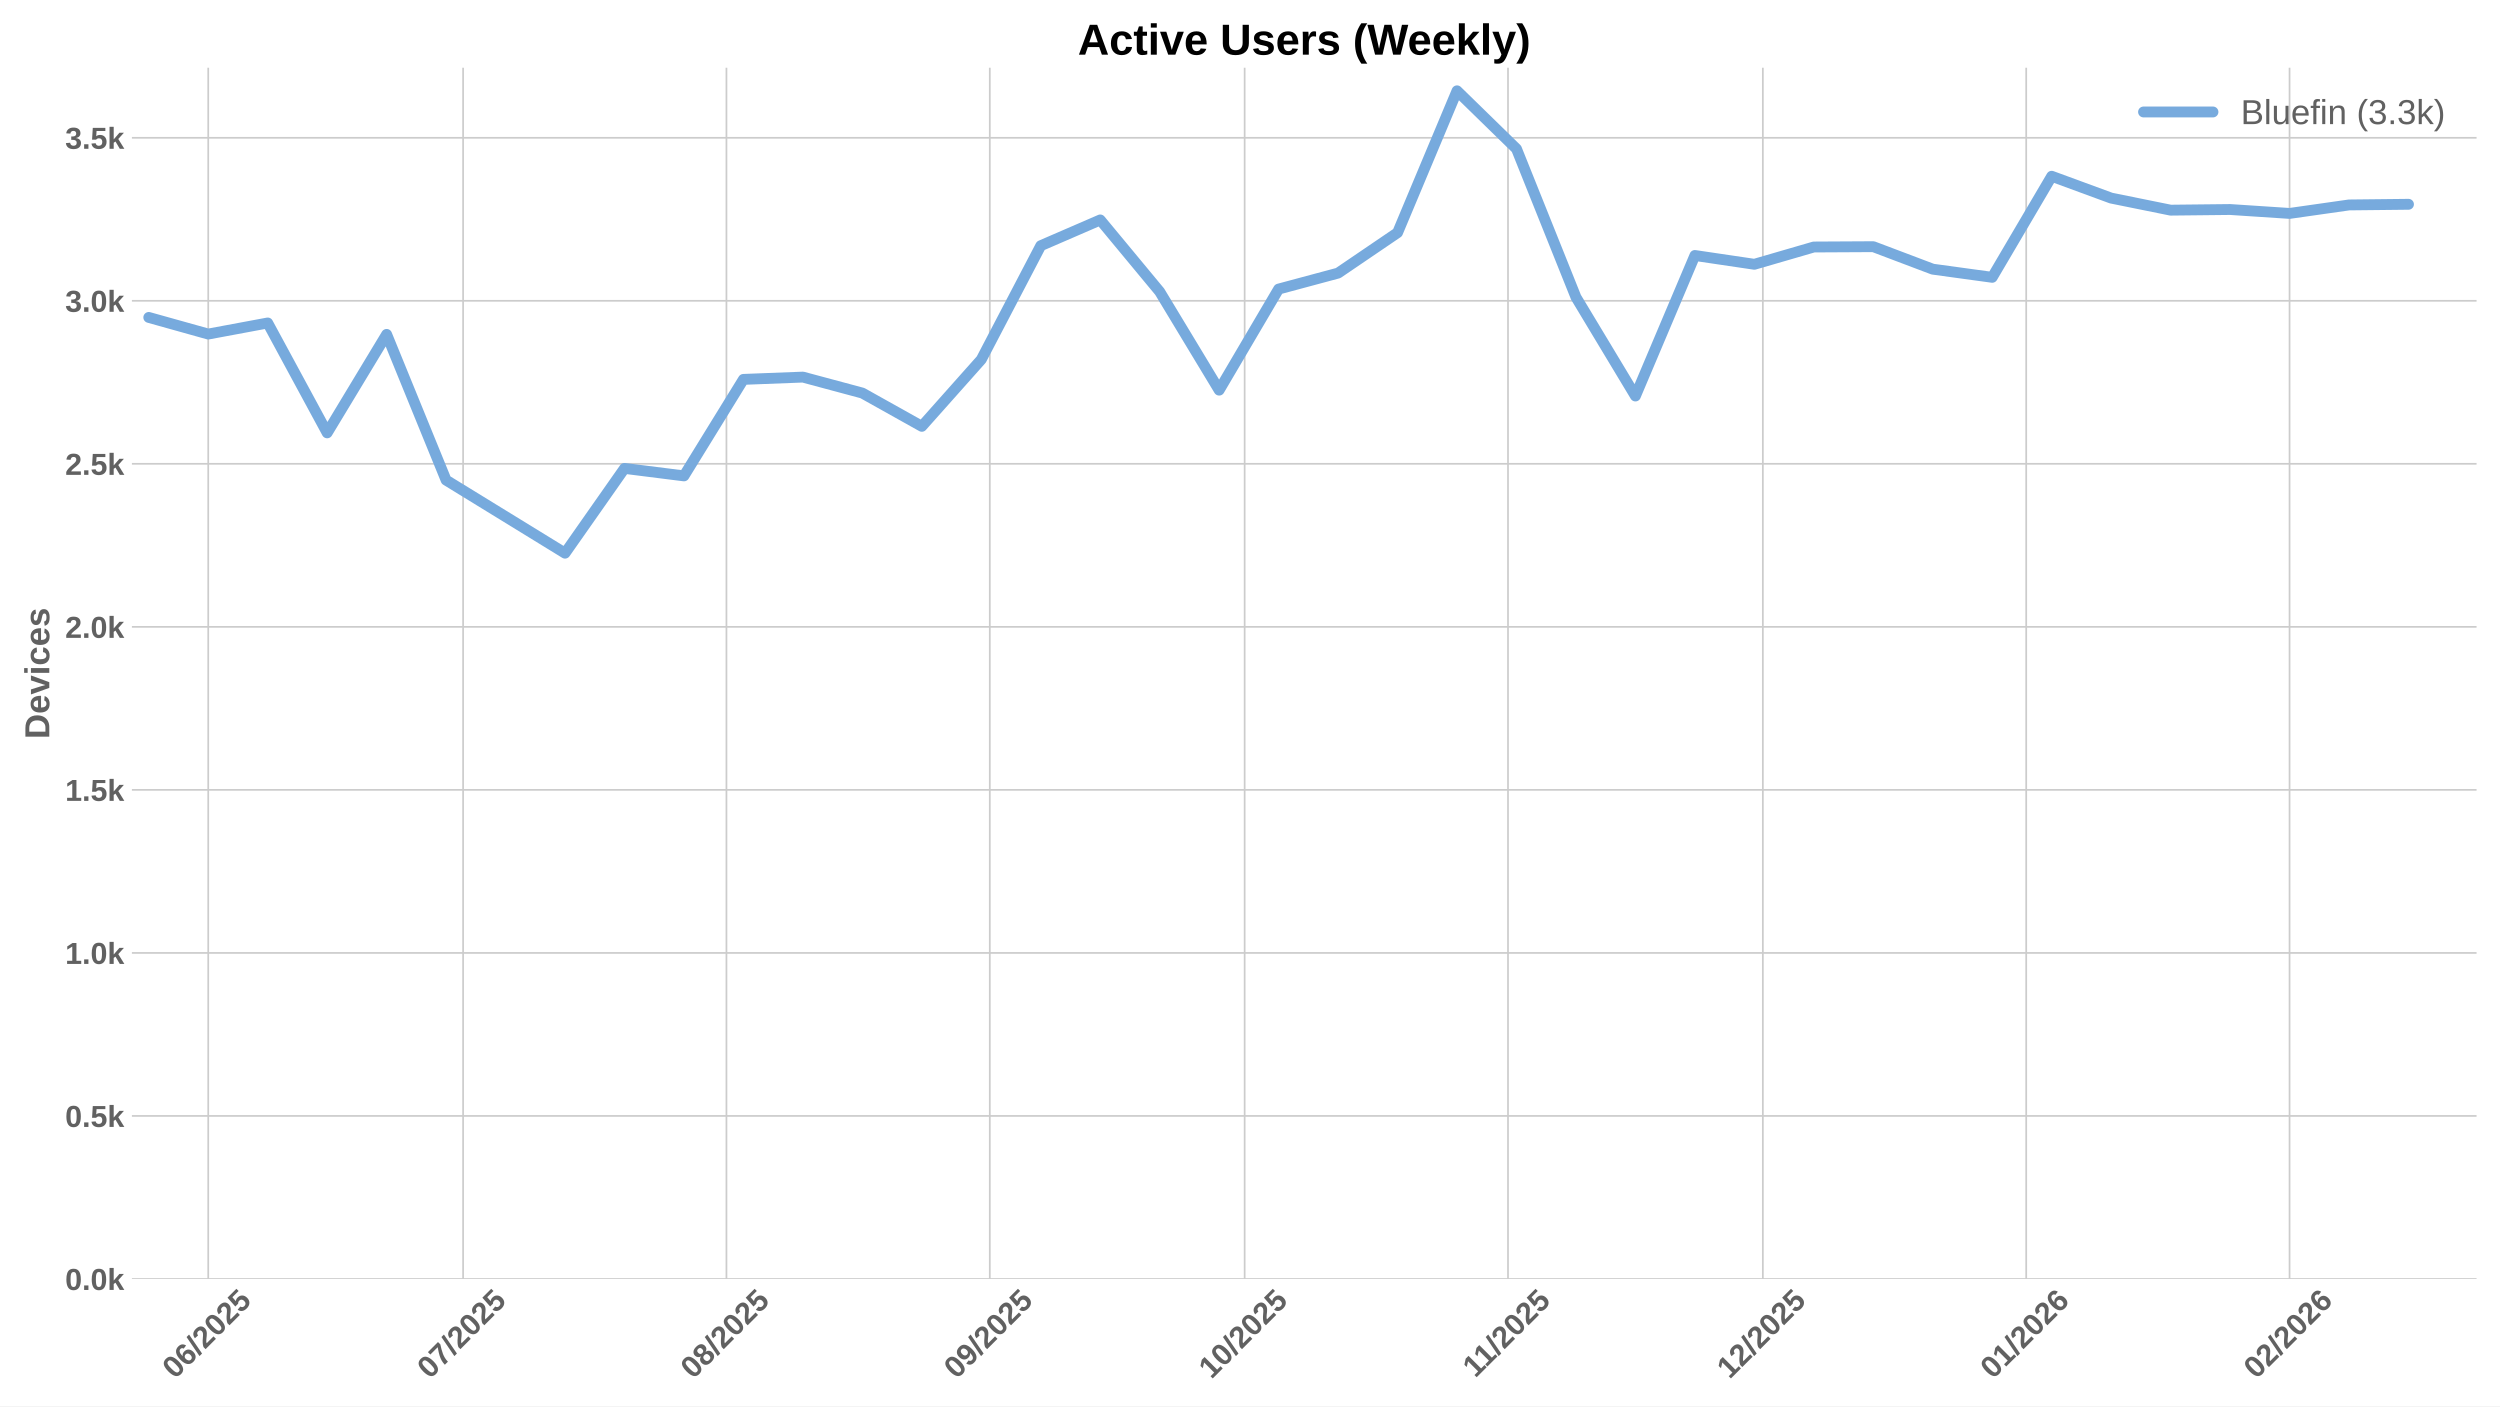
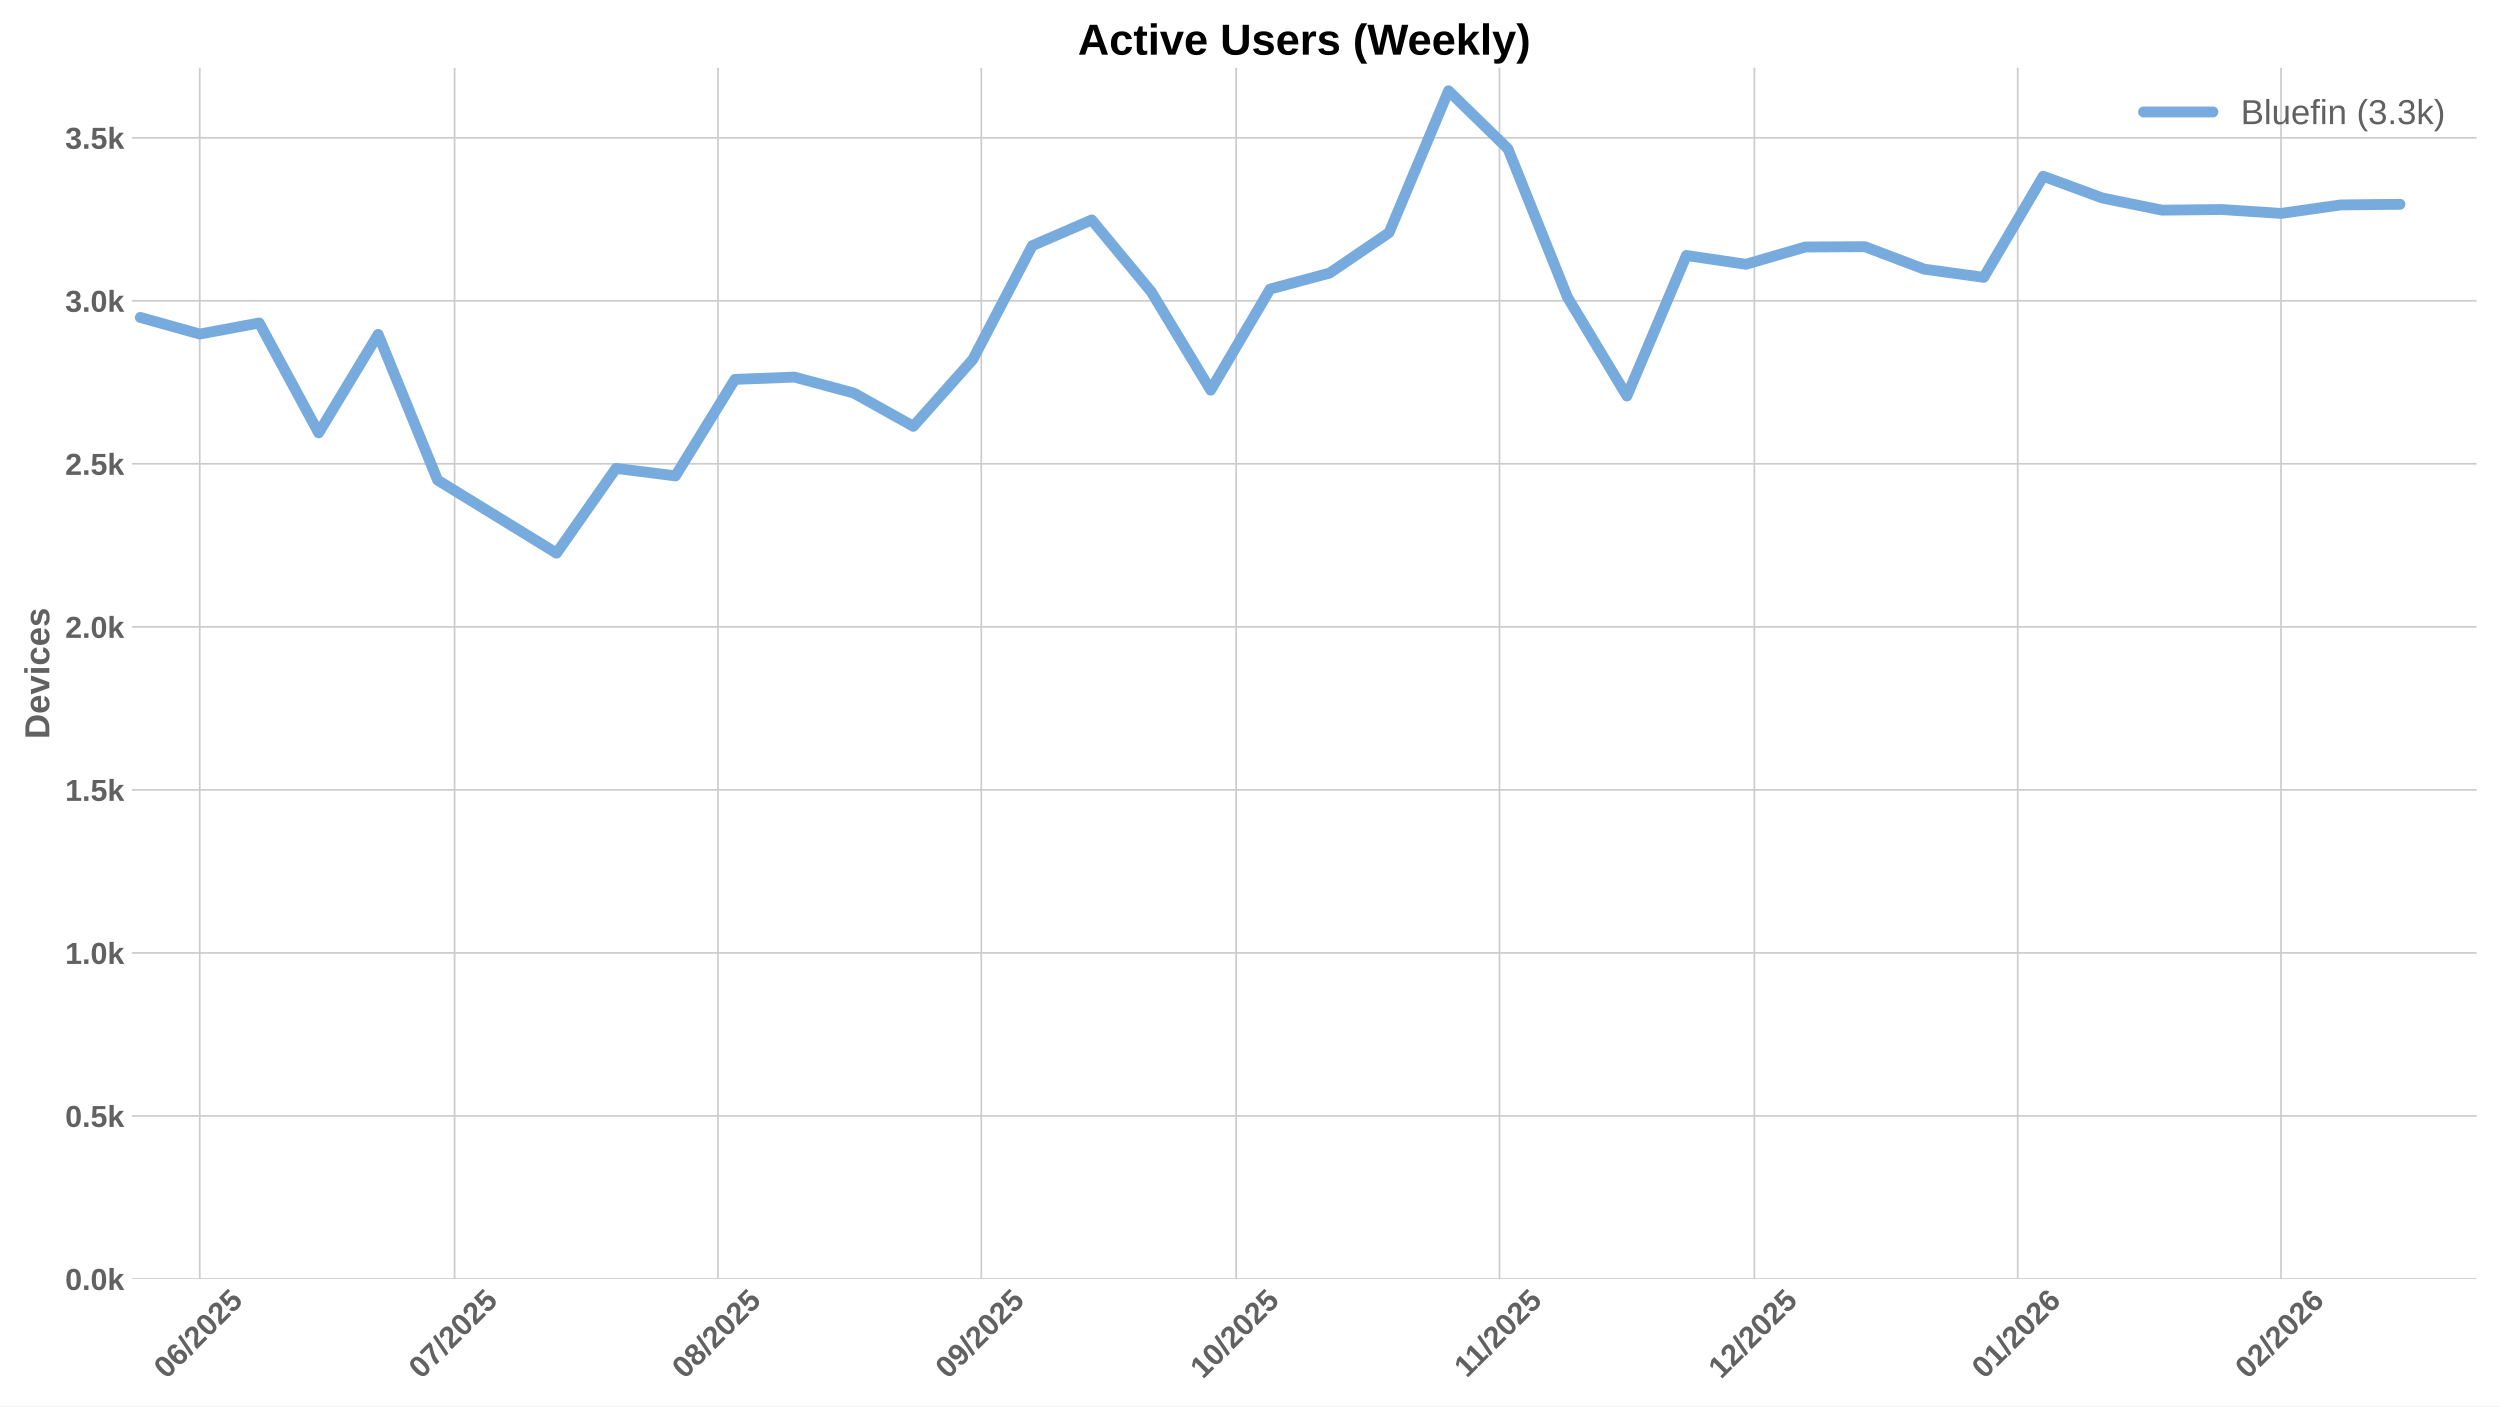
<svg xmlns="http://www.w3.org/2000/svg" xmlns:xlink="http://www.w3.org/1999/xlink" width="1152pt" height="648pt" viewBox="0 0 1152 648" version="1.1">
  <defs>
    <style type="text/css">*{stroke-linejoin: round; stroke-linecap: butt}</style>
  </defs>
  <g id="figure_1">
    <g id="patch_1">
      <path d="M 0 648  L 1152 648  L 1152 0  L 0 0  z " style="fill: #ffffff" />
    </g>
    <g id="axes_1">
      <g id="patch_2">
        <path d="M 60.78 589.343  L 1141.2 589.343  L 1141.2 31.2  L 60.78 31.2  z " style="fill: #ffffff" />
      </g>
      <g id="matplotlib.axis_1">
        <g id="xtick_1">
          <g id="line2d_1">
-             <path d="M 95.957 589.343  L 95.957 31.2  " clip-path="url(#pe4fc7d3008)" style="fill: none; stroke: #cccccc; stroke-width: 0.8; stroke-linecap: round" />
+             <path d="M 92.041 589.343  L 92.041 31.2  " clip-path="url(#pecfd158ab5)" style="fill: none; stroke: #cccccc; stroke-width: 0.8; stroke-linecap: round" />
          </g>
          <g id="line2d_2" />
          <g id="text_1">
-             <g style="fill: #616161" transform="translate(80.62651 635.7977) rotate(-45) scale(0.14 -0.14)">
+             <g style="fill: #616161" transform="translate(76.71069 635.7977) rotate(-45) scale(0.14 -0.14)">
              <defs>
                <path id="LiberationSans-Bold-30" d="M 3297 2203  Q 3297 1088 2914 512  Q 2531 -63 1766 -63  Q 253 -63 253 2203  Q 253 2994 418 3494  Q 584 3994 915 4231  Q 1247 4469 1791 4469  Q 2572 4469 2934 3903  Q 3297 3338 3297 2203  z M 2416 2203  Q 2416 2813 2356 3150  Q 2297 3488 2165 3634  Q 2034 3781 1784 3781  Q 1519 3781 1383 3632  Q 1247 3484 1189 3148  Q 1131 2813 1131 2203  Q 1131 1600 1192 1261  Q 1253 922 1386 775  Q 1519 628 1772 628  Q 2022 628 2158 783  Q 2294 938 2355 1278  Q 2416 1619 2416 2203  z " transform="scale(0.015625)" />
                <path id="LiberationSans-Bold-36" d="M 3328 1441  Q 3328 738 2934 337  Q 2541 -63 1847 -63  Q 1069 -63 651 482  Q 234 1028 234 2100  Q 234 3278 657 3873  Q 1081 4469 1869 4469  Q 2428 4469 2751 4222  Q 3075 3975 3209 3456  L 2381 3341  Q 2263 3775 1850 3775  Q 1497 3775 1295 3422  Q 1094 3069 1094 2350  Q 1234 2584 1484 2709  Q 1734 2834 2050 2834  Q 2641 2834 2984 2459  Q 3328 2084 3328 1441  z M 2447 1416  Q 2447 1791 2273 1989  Q 2100 2188 1797 2188  Q 1506 2188 1331 2002  Q 1156 1816 1156 1509  Q 1156 1125 1339 873  Q 1522 622 1819 622  Q 2116 622 2281 833  Q 2447 1044 2447 1416  z " transform="scale(0.015625)" />
                <path id="LiberationSans-Bold-2f" d="M 63 -128  L 972 4638  L 1716 4638  L 822 -128  L 63 -128  z " transform="scale(0.015625)" />
                <path id="LiberationSans-Bold-32" d="M 222 0  L 222 609  Q 394 988 711 1347  Q 1028 1706 1509 2097  Q 1972 2472 2158 2715  Q 2344 2959 2344 3194  Q 2344 3769 1766 3769  Q 1484 3769 1336 3617  Q 1188 3466 1144 3163  L 259 3213  Q 334 3825 717 4147  Q 1100 4469 1759 4469  Q 2472 4469 2853 4144  Q 3234 3819 3234 3231  Q 3234 2922 3112 2672  Q 2991 2422 2800 2211  Q 2609 2000 2376 1815  Q 2144 1631 1925 1456  Q 1706 1281 1526 1103  Q 1347 925 1259 722  L 3303 722  L 3303 0  L 222 0  z " transform="scale(0.015625)" />
                <path id="LiberationSans-Bold-35" d="M 3381 1466  Q 3381 766 2945 351  Q 2509 -63 1750 -63  Q 1088 -63 689 235  Q 291 534 197 1100  L 1075 1172  Q 1144 891 1319 762  Q 1494 634 1759 634  Q 2088 634 2283 843  Q 2478 1053 2478 1447  Q 2478 1794 2293 2001  Q 2109 2209 1778 2209  Q 1413 2209 1181 1925  L 325 1925  L 478 4403  L 3125 4403  L 3125 3750  L 1275 3750  L 1203 2638  Q 1522 2919 2000 2919  Q 2628 2919 3004 2528  Q 3381 2138 3381 1466  z " transform="scale(0.015625)" />
              </defs>
              <use xlink:href="#LiberationSans-Bold-30" />
              <use xlink:href="#LiberationSans-Bold-36" transform="translate(55.61523 0)" />
              <use xlink:href="#LiberationSans-Bold-2f" transform="translate(111.2305 0)" />
              <use xlink:href="#LiberationSans-Bold-32" transform="translate(139.0137 0)" />
              <use xlink:href="#LiberationSans-Bold-30" transform="translate(194.6289 0)" />
              <use xlink:href="#LiberationSans-Bold-32" transform="translate(250.2441 0)" />
              <use xlink:href="#LiberationSans-Bold-35" transform="translate(305.8594 0)" />
            </g>
          </g>
        </g>
        <g id="xtick_2">
          <g id="line2d_3">
-             <path d="M 213.394 589.343  L 213.394 31.2  " clip-path="url(#pe4fc7d3008)" style="fill: none; stroke: #cccccc; stroke-width: 0.8; stroke-linecap: round" />
+             <path d="M 209.478 589.343  L 209.478 31.2  " clip-path="url(#pecfd158ab5)" style="fill: none; stroke: #cccccc; stroke-width: 0.8; stroke-linecap: round" />
          </g>
          <g id="line2d_4" />
          <g id="text_2">
-             <g style="fill: #616161" transform="translate(198.0635 635.7977) rotate(-45) scale(0.14 -0.14)">
+             <g style="fill: #616161" transform="translate(194.1476 635.7977) rotate(-45) scale(0.14 -0.14)">
              <defs>
                <path id="LiberationSans-Bold-37" d="M 3278 3706  Q 2981 3238 2717 2797  Q 2453 2356 2256 1911  Q 2059 1466 1945 995  Q 1831 525 1831 0  L 916 0  Q 916 550 1059 1064  Q 1203 1578 1475 2111  Q 1747 2644 2463 3681  L 275 3681  L 275 4403  L 3278 4403  L 3278 3706  z " transform="scale(0.015625)" />
              </defs>
              <use xlink:href="#LiberationSans-Bold-30" />
              <use xlink:href="#LiberationSans-Bold-37" transform="translate(55.61523 0)" />
              <use xlink:href="#LiberationSans-Bold-2f" transform="translate(111.2305 0)" />
              <use xlink:href="#LiberationSans-Bold-32" transform="translate(139.0137 0)" />
              <use xlink:href="#LiberationSans-Bold-30" transform="translate(194.6289 0)" />
              <use xlink:href="#LiberationSans-Bold-32" transform="translate(250.2441 0)" />
              <use xlink:href="#LiberationSans-Bold-35" transform="translate(305.8594 0)" />
            </g>
          </g>
        </g>
        <g id="xtick_3">
          <g id="line2d_5">
-             <path d="M 334.745 589.343  L 334.745 31.2  " clip-path="url(#pe4fc7d3008)" style="fill: none; stroke: #cccccc; stroke-width: 0.8; stroke-linecap: round" />
+             <path d="M 330.829 589.343  L 330.829 31.2  " clip-path="url(#pecfd158ab5)" style="fill: none; stroke: #cccccc; stroke-width: 0.8; stroke-linecap: round" />
          </g>
          <g id="line2d_6" />
          <g id="text_3">
-             <g style="fill: #616161" transform="translate(319.415 635.7977) rotate(-45) scale(0.14 -0.14)">
+             <g style="fill: #616161" transform="translate(315.4992 635.7977) rotate(-45) scale(0.14 -0.14)">
              <defs>
                <path id="LiberationSans-Bold-38" d="M 3363 1241  Q 3363 622 2953 279  Q 2544 -63 1784 -63  Q 1031 -63 617 278  Q 203 619 203 1234  Q 203 1656 447 1945  Q 691 2234 1100 2303  L 1100 2316  Q 744 2394 525 2669  Q 306 2944 306 3303  Q 306 3844 689 4156  Q 1072 4469 1772 4469  Q 2488 4469 2870 4164  Q 3253 3859 3253 3297  Q 3253 2938 3036 2666  Q 2819 2394 2453 2322  L 2453 2309  Q 2878 2241 3120 1961  Q 3363 1681 3363 1241  z M 2350 3250  Q 2350 3563 2206 3708  Q 2063 3853 1772 3853  Q 1203 3853 1203 3250  Q 1203 2619 1778 2619  Q 2066 2619 2208 2766  Q 2350 2913 2350 3250  z M 2453 1313  Q 2453 2003 1766 2003  Q 1447 2003 1276 1822  Q 1106 1641 1106 1300  Q 1106 913 1275 734  Q 1444 556 1791 556  Q 2131 556 2292 734  Q 2453 913 2453 1313  z " transform="scale(0.015625)" />
              </defs>
              <use xlink:href="#LiberationSans-Bold-30" />
              <use xlink:href="#LiberationSans-Bold-38" transform="translate(55.61523 0)" />
              <use xlink:href="#LiberationSans-Bold-2f" transform="translate(111.2305 0)" />
              <use xlink:href="#LiberationSans-Bold-32" transform="translate(139.0137 0)" />
              <use xlink:href="#LiberationSans-Bold-30" transform="translate(194.6289 0)" />
              <use xlink:href="#LiberationSans-Bold-32" transform="translate(250.2441 0)" />
              <use xlink:href="#LiberationSans-Bold-35" transform="translate(305.8594 0)" />
            </g>
          </g>
        </g>
        <g id="xtick_4">
          <g id="line2d_7">
-             <path d="M 456.097 589.343  L 456.097 31.2  " clip-path="url(#pe4fc7d3008)" style="fill: none; stroke: #cccccc; stroke-width: 0.8; stroke-linecap: round" />
+             <path d="M 452.181 589.343  L 452.181 31.2  " clip-path="url(#pecfd158ab5)" style="fill: none; stroke: #cccccc; stroke-width: 0.8; stroke-linecap: round" />
          </g>
          <g id="line2d_8" />
          <g id="text_4">
-             <g style="fill: #616161" transform="translate(440.7665 635.7977) rotate(-45) scale(0.14 -0.14)">
+             <g style="fill: #616161" transform="translate(436.8507 635.7977) rotate(-45) scale(0.14 -0.14)">
              <defs>
                <path id="LiberationSans-Bold-39" d="M 3322 2272  Q 3322 1100 2894 518  Q 2466 -63 1678 -63  Q 1097 -63 767 185  Q 438 434 300 972  L 1125 1088  Q 1247 628 1688 628  Q 2056 628 2254 981  Q 2453 1334 2459 2028  Q 2341 1794 2070 1661  Q 1800 1528 1488 1528  Q 906 1528 564 1923  Q 222 2319 222 2994  Q 222 3688 623 4078  Q 1025 4469 1759 4469  Q 2550 4469 2936 3920  Q 3322 3372 3322 2272  z M 2394 2888  Q 2394 3297 2214 3539  Q 2034 3781 1738 3781  Q 1447 3781 1280 3570  Q 1113 3359 1113 2988  Q 1113 2622 1278 2401  Q 1444 2181 1741 2181  Q 2022 2181 2208 2373  Q 2394 2566 2394 2888  z " transform="scale(0.015625)" />
              </defs>
              <use xlink:href="#LiberationSans-Bold-30" />
              <use xlink:href="#LiberationSans-Bold-39" transform="translate(55.61523 0)" />
              <use xlink:href="#LiberationSans-Bold-2f" transform="translate(111.2305 0)" />
              <use xlink:href="#LiberationSans-Bold-32" transform="translate(139.0137 0)" />
              <use xlink:href="#LiberationSans-Bold-30" transform="translate(194.6289 0)" />
              <use xlink:href="#LiberationSans-Bold-32" transform="translate(250.2441 0)" />
              <use xlink:href="#LiberationSans-Bold-35" transform="translate(305.8594 0)" />
            </g>
          </g>
        </g>
        <g id="xtick_5">
          <g id="line2d_9">
-             <path d="M 573.534 589.343  L 573.534 31.2  " clip-path="url(#pe4fc7d3008)" style="fill: none; stroke: #cccccc; stroke-width: 0.8; stroke-linecap: round" />
+             <path d="M 569.618 589.343  L 569.618 31.2  " clip-path="url(#pecfd158ab5)" style="fill: none; stroke: #cccccc; stroke-width: 0.8; stroke-linecap: round" />
          </g>
          <g id="line2d_10" />
          <g id="text_5">
-             <g style="fill: #616161" transform="translate(558.2035 635.7977) rotate(-45) scale(0.14 -0.14)">
+             <g style="fill: #616161" transform="translate(554.2876 635.7977) rotate(-45) scale(0.14 -0.14)">
              <defs>
                <path id="LiberationSans-Bold-31" d="M 403 0  L 403 653  L 1494 653  L 1494 3656  L 438 2997  L 438 3688  L 1541 4403  L 2372 4403  L 2372 653  L 3381 653  L 3381 0  L 403 0  z " transform="scale(0.015625)" />
              </defs>
              <use xlink:href="#LiberationSans-Bold-31" />
              <use xlink:href="#LiberationSans-Bold-30" transform="translate(55.61523 0)" />
              <use xlink:href="#LiberationSans-Bold-2f" transform="translate(111.2305 0)" />
              <use xlink:href="#LiberationSans-Bold-32" transform="translate(139.0137 0)" />
              <use xlink:href="#LiberationSans-Bold-30" transform="translate(194.6289 0)" />
              <use xlink:href="#LiberationSans-Bold-32" transform="translate(250.2441 0)" />
              <use xlink:href="#LiberationSans-Bold-35" transform="translate(305.8594 0)" />
            </g>
          </g>
        </g>
        <g id="xtick_6">
          <g id="line2d_11">
-             <path d="M 694.885 589.343  L 694.885 31.2  " clip-path="url(#pe4fc7d3008)" style="fill: none; stroke: #cccccc; stroke-width: 0.8; stroke-linecap: round" />
+             <path d="M 690.969 589.343  L 690.969 31.2  " clip-path="url(#pecfd158ab5)" style="fill: none; stroke: #cccccc; stroke-width: 0.8; stroke-linecap: round" />
          </g>
          <g id="line2d_12" />
          <g id="text_6">
-             <g style="fill: #616161" transform="translate(679.8272 635.2532) rotate(-45) scale(0.14 -0.14)">
+             <g style="fill: #616161" transform="translate(675.9114 635.2532) rotate(-45) scale(0.14 -0.14)">
              <use xlink:href="#LiberationSans-Bold-31" />
              <use xlink:href="#LiberationSans-Bold-31" transform="translate(50.11523 0)" />
              <use xlink:href="#LiberationSans-Bold-2f" transform="translate(105.7305 0)" />
              <use xlink:href="#LiberationSans-Bold-32" transform="translate(133.5137 0)" />
              <use xlink:href="#LiberationSans-Bold-30" transform="translate(189.1289 0)" />
              <use xlink:href="#LiberationSans-Bold-32" transform="translate(244.7441 0)" />
              <use xlink:href="#LiberationSans-Bold-35" transform="translate(300.3594 0)" />
            </g>
          </g>
        </g>
        <g id="xtick_7">
          <g id="line2d_13">
-             <path d="M 812.322 589.343  L 812.322 31.2  " clip-path="url(#pe4fc7d3008)" style="fill: none; stroke: #cccccc; stroke-width: 0.8; stroke-linecap: round" />
+             <path d="M 808.406 589.343  L 808.406 31.2  " clip-path="url(#pecfd158ab5)" style="fill: none; stroke: #cccccc; stroke-width: 0.8; stroke-linecap: round" />
          </g>
          <g id="line2d_14" />
          <g id="text_7">
-             <g style="fill: #616161" transform="translate(796.9919 635.7977) rotate(-45) scale(0.14 -0.14)">
+             <g style="fill: #616161" transform="translate(793.0761 635.7977) rotate(-45) scale(0.14 -0.14)">
              <use xlink:href="#LiberationSans-Bold-31" />
              <use xlink:href="#LiberationSans-Bold-32" transform="translate(55.61523 0)" />
              <use xlink:href="#LiberationSans-Bold-2f" transform="translate(111.2305 0)" />
              <use xlink:href="#LiberationSans-Bold-32" transform="translate(139.0137 0)" />
              <use xlink:href="#LiberationSans-Bold-30" transform="translate(194.6289 0)" />
              <use xlink:href="#LiberationSans-Bold-32" transform="translate(250.2441 0)" />
              <use xlink:href="#LiberationSans-Bold-35" transform="translate(305.8594 0)" />
            </g>
          </g>
        </g>
        <g id="xtick_8">
          <g id="line2d_15">
-             <path d="M 933.674 589.343  L 933.674 31.2  " clip-path="url(#pe4fc7d3008)" style="fill: none; stroke: #cccccc; stroke-width: 0.8; stroke-linecap: round" />
+             <path d="M 929.758 589.343  L 929.758 31.2  " clip-path="url(#pecfd158ab5)" style="fill: none; stroke: #cccccc; stroke-width: 0.8; stroke-linecap: round" />
          </g>
          <g id="line2d_16" />
          <g id="text_8">
-             <g style="fill: #616161" transform="translate(918.3435 635.7977) rotate(-45) scale(0.14 -0.14)">
+             <g style="fill: #616161" transform="translate(914.4276 635.7977) rotate(-45) scale(0.14 -0.14)">
              <use xlink:href="#LiberationSans-Bold-30" />
              <use xlink:href="#LiberationSans-Bold-31" transform="translate(55.61523 0)" />
              <use xlink:href="#LiberationSans-Bold-2f" transform="translate(111.2305 0)" />
              <use xlink:href="#LiberationSans-Bold-32" transform="translate(139.0137 0)" />
              <use xlink:href="#LiberationSans-Bold-30" transform="translate(194.6289 0)" />
              <use xlink:href="#LiberationSans-Bold-32" transform="translate(250.2441 0)" />
              <use xlink:href="#LiberationSans-Bold-36" transform="translate(305.8594 0)" />
            </g>
          </g>
        </g>
        <g id="xtick_9">
          <g id="line2d_17">
-             <path d="M 1055.025 589.343  L 1055.025 31.2  " clip-path="url(#pe4fc7d3008)" style="fill: none; stroke: #cccccc; stroke-width: 0.8; stroke-linecap: round" />
+             <path d="M 1051.109 589.343  L 1051.109 31.2  " clip-path="url(#pecfd158ab5)" style="fill: none; stroke: #cccccc; stroke-width: 0.8; stroke-linecap: round" />
          </g>
          <g id="line2d_18" />
          <g id="text_9">
-             <g style="fill: #616161" transform="translate(1039.695 635.7977) rotate(-45) scale(0.14 -0.14)">
+             <g style="fill: #616161" transform="translate(1035.779 635.7977) rotate(-45) scale(0.14 -0.14)">
              <use xlink:href="#LiberationSans-Bold-30" />
              <use xlink:href="#LiberationSans-Bold-32" transform="translate(55.61523 0)" />
              <use xlink:href="#LiberationSans-Bold-2f" transform="translate(111.2305 0)" />
              <use xlink:href="#LiberationSans-Bold-32" transform="translate(139.0137 0)" />
              <use xlink:href="#LiberationSans-Bold-30" transform="translate(194.6289 0)" />
              <use xlink:href="#LiberationSans-Bold-32" transform="translate(250.2441 0)" />
              <use xlink:href="#LiberationSans-Bold-36" transform="translate(305.8594 0)" />
            </g>
          </g>
        </g>
      </g>
      <g id="matplotlib.axis_2">
        <g id="ytick_1">
          <g id="line2d_19">
-             <path d="M 60.78 589.343  L 1141.2 589.343  " clip-path="url(#pe4fc7d3008)" style="fill: none; stroke: #cccccc; stroke-width: 0.8; stroke-linecap: round" />
+             <path d="M 60.78 589.343  L 1141.2 589.343  " clip-path="url(#pecfd158ab5)" style="fill: none; stroke: #cccccc; stroke-width: 0.8; stroke-linecap: round" />
          </g>
          <g id="line2d_20" />
          <g id="text_10">
            <g style="fill: #616161" transform="translate(30.03469 594.416) scale(0.14 -0.14)">
              <defs>
                <path id="LiberationSans-Bold-2e" d="M 434 0  L 434 953  L 1338 953  L 1338 0  L 434 0  z " transform="scale(0.015625)" />
                <path id="LiberationSans-Bold-6b" d="M 2606 0  L 1703 1531  L 1325 1269  L 1325 0  L 447 0  L 447 4638  L 1325 4638  L 1325 1981  L 2531 3381  L 3475 3381  L 2288 2063  L 3566 0  L 2606 0  z " transform="scale(0.015625)" />
              </defs>
              <use xlink:href="#LiberationSans-Bold-30" />
              <use xlink:href="#LiberationSans-Bold-2e" transform="translate(55.61523 0)" />
              <use xlink:href="#LiberationSans-Bold-30" transform="translate(83.39844 0)" />
              <use xlink:href="#LiberationSans-Bold-6b" transform="translate(139.0137 0)" />
            </g>
          </g>
        </g>
        <g id="ytick_2">
          <g id="line2d_21">
-             <path d="M 60.78 514.221  L 1141.2 514.221  " clip-path="url(#pe4fc7d3008)" style="fill: none; stroke: #cccccc; stroke-width: 0.8; stroke-linecap: round" />
+             <path d="M 60.78 514.221  L 1141.2 514.221  " clip-path="url(#pecfd158ab5)" style="fill: none; stroke: #cccccc; stroke-width: 0.8; stroke-linecap: round" />
          </g>
          <g id="line2d_22" />
          <g id="text_11">
            <g style="fill: #616161" transform="translate(30.03469 519.2938) scale(0.14 -0.14)">
              <use xlink:href="#LiberationSans-Bold-30" />
              <use xlink:href="#LiberationSans-Bold-2e" transform="translate(55.61523 0)" />
              <use xlink:href="#LiberationSans-Bold-35" transform="translate(83.39844 0)" />
              <use xlink:href="#LiberationSans-Bold-6b" transform="translate(139.0137 0)" />
            </g>
          </g>
        </g>
        <g id="ytick_3">
          <g id="line2d_23">
-             <path d="M 60.78 439.099  L 1141.2 439.099  " clip-path="url(#pe4fc7d3008)" style="fill: none; stroke: #cccccc; stroke-width: 0.8; stroke-linecap: round" />
+             <path d="M 60.78 439.099  L 1141.2 439.099  " clip-path="url(#pecfd158ab5)" style="fill: none; stroke: #cccccc; stroke-width: 0.8; stroke-linecap: round" />
          </g>
          <g id="line2d_24" />
          <g id="text_12">
            <g style="fill: #616161" transform="translate(30.03469 444.1715) scale(0.14 -0.14)">
              <use xlink:href="#LiberationSans-Bold-31" />
              <use xlink:href="#LiberationSans-Bold-2e" transform="translate(55.61523 0)" />
              <use xlink:href="#LiberationSans-Bold-30" transform="translate(83.39844 0)" />
              <use xlink:href="#LiberationSans-Bold-6b" transform="translate(139.0137 0)" />
            </g>
          </g>
        </g>
        <g id="ytick_4">
          <g id="line2d_25">
-             <path d="M 60.78 363.976  L 1141.2 363.976  " clip-path="url(#pe4fc7d3008)" style="fill: none; stroke: #cccccc; stroke-width: 0.8; stroke-linecap: round" />
+             <path d="M 60.78 363.976  L 1141.2 363.976  " clip-path="url(#pecfd158ab5)" style="fill: none; stroke: #cccccc; stroke-width: 0.8; stroke-linecap: round" />
          </g>
          <g id="line2d_26" />
          <g id="text_13">
            <g style="fill: #616161" transform="translate(30.03469 369.0493) scale(0.14 -0.14)">
              <use xlink:href="#LiberationSans-Bold-31" />
              <use xlink:href="#LiberationSans-Bold-2e" transform="translate(55.61523 0)" />
              <use xlink:href="#LiberationSans-Bold-35" transform="translate(83.39844 0)" />
              <use xlink:href="#LiberationSans-Bold-6b" transform="translate(139.0137 0)" />
            </g>
          </g>
        </g>
        <g id="ytick_5">
          <g id="line2d_27">
-             <path d="M 60.78 288.854  L 1141.2 288.854  " clip-path="url(#pe4fc7d3008)" style="fill: none; stroke: #cccccc; stroke-width: 0.8; stroke-linecap: round" />
+             <path d="M 60.78 288.854  L 1141.2 288.854  " clip-path="url(#pecfd158ab5)" style="fill: none; stroke: #cccccc; stroke-width: 0.8; stroke-linecap: round" />
          </g>
          <g id="line2d_28" />
          <g id="text_14">
            <g style="fill: #616161" transform="translate(30.03469 293.9271) scale(0.14 -0.14)">
              <use xlink:href="#LiberationSans-Bold-32" />
              <use xlink:href="#LiberationSans-Bold-2e" transform="translate(55.61523 0)" />
              <use xlink:href="#LiberationSans-Bold-30" transform="translate(83.39844 0)" />
              <use xlink:href="#LiberationSans-Bold-6b" transform="translate(139.0137 0)" />
            </g>
          </g>
        </g>
        <g id="ytick_6">
          <g id="line2d_29">
-             <path d="M 60.78 213.732  L 1141.2 213.732  " clip-path="url(#pe4fc7d3008)" style="fill: none; stroke: #cccccc; stroke-width: 0.8; stroke-linecap: round" />
+             <path d="M 60.78 213.732  L 1141.2 213.732  " clip-path="url(#pecfd158ab5)" style="fill: none; stroke: #cccccc; stroke-width: 0.8; stroke-linecap: round" />
          </g>
          <g id="line2d_30" />
          <g id="text_15">
            <g style="fill: #616161" transform="translate(30.03469 218.8048) scale(0.14 -0.14)">
              <use xlink:href="#LiberationSans-Bold-32" />
              <use xlink:href="#LiberationSans-Bold-2e" transform="translate(55.61523 0)" />
              <use xlink:href="#LiberationSans-Bold-35" transform="translate(83.39844 0)" />
              <use xlink:href="#LiberationSans-Bold-6b" transform="translate(139.0137 0)" />
            </g>
          </g>
        </g>
        <g id="ytick_7">
          <g id="line2d_31">
-             <path d="M 60.78 138.61  L 1141.2 138.61  " clip-path="url(#pe4fc7d3008)" style="fill: none; stroke: #cccccc; stroke-width: 0.8; stroke-linecap: round" />
+             <path d="M 60.78 138.61  L 1141.2 138.61  " clip-path="url(#pecfd158ab5)" style="fill: none; stroke: #cccccc; stroke-width: 0.8; stroke-linecap: round" />
          </g>
          <g id="line2d_32" />
          <g id="text_16">
            <g style="fill: #616161" transform="translate(30.03469 143.6826) scale(0.14 -0.14)">
              <defs>
                <path id="LiberationSans-Bold-33" d="M 3328 1222  Q 3328 603 2922 265  Q 2516 -72 1766 -72  Q 1056 -72 637 254  Q 219 581 147 1197  L 1041 1275  Q 1125 641 1763 641  Q 2078 641 2253 797  Q 2428 953 2428 1275  Q 2428 1569 2215 1725  Q 2003 1881 1584 1881  L 1278 1881  L 1278 2591  L 1566 2591  Q 1944 2591 2134 2745  Q 2325 2900 2325 3188  Q 2325 3459 2173 3614  Q 2022 3769 1731 3769  Q 1459 3769 1292 3619  Q 1125 3469 1100 3194  L 222 3256  Q 291 3825 694 4147  Q 1097 4469 1747 4469  Q 2438 4469 2827 4158  Q 3216 3847 3216 3297  Q 3216 2884 2973 2618  Q 2731 2353 2275 2266  L 2275 2253  Q 2781 2194 3054 1920  Q 3328 1647 3328 1222  z " transform="scale(0.015625)" />
              </defs>
              <use xlink:href="#LiberationSans-Bold-33" />
              <use xlink:href="#LiberationSans-Bold-2e" transform="translate(55.61523 0)" />
              <use xlink:href="#LiberationSans-Bold-30" transform="translate(83.39844 0)" />
              <use xlink:href="#LiberationSans-Bold-6b" transform="translate(139.0137 0)" />
            </g>
          </g>
        </g>
        <g id="ytick_8">
          <g id="line2d_33">
-             <path d="M 60.78 63.488  L 1141.2 63.488  " clip-path="url(#pe4fc7d3008)" style="fill: none; stroke: #cccccc; stroke-width: 0.8; stroke-linecap: round" />
+             <path d="M 60.78 63.488  L 1141.2 63.488  " clip-path="url(#pecfd158ab5)" style="fill: none; stroke: #cccccc; stroke-width: 0.8; stroke-linecap: round" />
          </g>
          <g id="line2d_34" />
          <g id="text_17">
            <g style="fill: #616161" transform="translate(30.03469 68.56035) scale(0.14 -0.14)">
              <use xlink:href="#LiberationSans-Bold-33" />
              <use xlink:href="#LiberationSans-Bold-2e" transform="translate(55.61523 0)" />
              <use xlink:href="#LiberationSans-Bold-35" transform="translate(83.39844 0)" />
              <use xlink:href="#LiberationSans-Bold-6b" transform="translate(139.0137 0)" />
            </g>
          </g>
        </g>
        <g id="text_18">
          <g style="fill: #616161" transform="translate(22.71469 340.5153) rotate(-90) scale(0.16 -0.16)">
            <defs>
              <path id="LiberationSans-Bold-44" d="M 4353 2234  Q 4353 1553 4086 1045  Q 3819 538 3330 269  Q 2841 0 2209 0  L 428 0  L 428 4403  L 2022 4403  Q 3134 4403 3743 3842  Q 4353 3281 4353 2234  z M 3425 2234  Q 3425 2944 3056 3317  Q 2688 3691 2003 3691  L 1350 3691  L 1350 713  L 2131 713  Q 2725 713 3075 1122  Q 3425 1531 3425 2234  z " transform="scale(0.015625)" />
              <path id="LiberationSans-Bold-65" d="M 1831 -63  Q 1069 -63 659 389  Q 250 841 250 1706  Q 250 2544 665 2994  Q 1081 3444 1844 3444  Q 2572 3444 2956 2961  Q 3341 2478 3341 1547  L 3341 1522  L 1172 1522  Q 1172 1028 1355 776  Q 1538 525 1875 525  Q 2341 525 2463 928  L 3291 856  Q 2931 -63 1831 -63  z M 1831 2891  Q 1522 2891 1355 2675  Q 1188 2459 1178 2072  L 2491 2072  Q 2466 2481 2294 2686  Q 2122 2891 1831 2891  z " transform="scale(0.015625)" />
              <path id="LiberationSans-Bold-76" d="M 2284 0  L 1234 0  L 25 3381  L 953 3381  L 1544 1491  Q 1591 1334 1766 709  Q 1797 838 1894 1159  Q 1991 1481 2613 3381  L 3531 3381  L 2284 0  z " transform="scale(0.015625)" />
              <path id="LiberationSans-Bold-69" d="M 447 3991  L 447 4638  L 1325 4638  L 1325 3991  L 447 3991  z M 447 0  L 447 3381  L 1325 3381  L 1325 0  L 447 0  z " transform="scale(0.015625)" />
              <path id="LiberationSans-Bold-63" d="M 1856 -63  Q 1088 -63 669 395  Q 250 853 250 1672  Q 250 2509 672 2976  Q 1094 3444 1869 3444  Q 2466 3444 2856 3144  Q 3247 2844 3347 2316  L 2463 2272  Q 2425 2531 2275 2686  Q 2125 2841 1850 2841  Q 1172 2841 1172 1706  Q 1172 538 1863 538  Q 2113 538 2281 695  Q 2450 853 2491 1166  L 3372 1125  Q 3325 778 3123 506  Q 2922 234 2594 85  Q 2266 -63 1856 -63  z " transform="scale(0.015625)" />
              <path id="LiberationSans-Bold-73" d="M 3297 988  Q 3297 497 2895 217  Q 2494 -63 1784 -63  Q 1088 -63 717 157  Q 347 378 225 844  L 997 959  Q 1063 719 1223 619  Q 1384 519 1784 519  Q 2153 519 2322 612  Q 2491 706 2491 906  Q 2491 1069 2355 1164  Q 2219 1259 1894 1325  Q 1150 1472 890 1598  Q 631 1725 495 1926  Q 359 2128 359 2422  Q 359 2906 732 3176  Q 1106 3447 1791 3447  Q 2394 3447 2761 3212  Q 3128 2978 3219 2534  L 2441 2453  Q 2403 2659 2256 2761  Q 2109 2863 1791 2863  Q 1478 2863 1322 2783  Q 1166 2703 1166 2516  Q 1166 2369 1286 2283  Q 1406 2197 1691 2141  Q 2088 2059 2395 1973  Q 2703 1888 2889 1769  Q 3075 1650 3186 1464  Q 3297 1278 3297 988  z " transform="scale(0.015625)" />
            </defs>
            <use xlink:href="#LiberationSans-Bold-44" />
            <use xlink:href="#LiberationSans-Bold-65" transform="translate(72.2168 0)" />
            <use xlink:href="#LiberationSans-Bold-76" transform="translate(127.832 0)" />
            <use xlink:href="#LiberationSans-Bold-69" transform="translate(183.4473 0)" />
            <use xlink:href="#LiberationSans-Bold-63" transform="translate(211.2305 0)" />
            <use xlink:href="#LiberationSans-Bold-65" transform="translate(266.8457 0)" />
            <use xlink:href="#LiberationSans-Bold-73" transform="translate(322.4609 0)" />
          </g>
        </g>
      </g>
      <g id="line2d_35">
-         <path d="M 68.555 146.272  L 95.957 153.935  L 123.359 148.826  L 150.761 199.459  L 178.163 154.085  L 205.565 221.244  L 260.369 254.899  L 287.771 215.835  L 315.172 219.291  L 342.574 174.819  L 369.976 173.767  L 397.378 181.129  L 424.78 196.454  L 452.182 165.654  L 479.584 113.218  L 506.986 101.349  L 534.388 134.403  L 561.79 179.777  L 589.192 133.201  L 616.594 125.839  L 643.996 107.209  L 671.398 41.852  L 698.8 68.596  L 726.202 136.957  L 753.604 182.481  L 781.006 117.726  L 808.408 121.782  L 835.81 113.819  L 863.212 113.669  L 890.614 124.036  L 918.015 127.792  L 945.417 81.216  L 972.819 91.283  L 1000.221 96.842  L 1027.623 96.541  L 1055.025 98.344  L 1082.427 94.438  L 1109.829 94.137  " clip-path="url(#pe4fc7d3008)" style="fill: none; stroke: #77aadd; stroke-width: 5; stroke-linecap: round" />
+         <path d="M 64.639 146.272  L 92.041 153.935  L 119.443 148.826  L 146.845 199.459  L 174.247 154.085  L 201.649 221.244  L 256.453 254.899  L 283.855 215.835  L 311.257 219.291  L 338.659 174.819  L 366.061 173.767  L 393.463 181.129  L 420.864 196.454  L 448.266 165.654  L 475.668 113.218  L 503.07 101.349  L 530.472 134.403  L 557.874 179.777  L 585.276 133.201  L 612.678 125.839  L 640.08 107.209  L 667.482 41.852  L 694.884 68.596  L 722.286 136.957  L 749.688 182.481  L 777.09 117.726  L 804.492 121.782  L 831.894 113.819  L 859.296 113.669  L 886.698 124.036  L 914.1 127.792  L 941.502 81.216  L 968.904 91.283  L 996.306 96.842  L 1023.708 96.541  L 1051.109 98.344  L 1078.511 94.438  L 1105.913 94.137  " clip-path="url(#pecfd158ab5)" style="fill: none; stroke: #77aadd; stroke-width: 5; stroke-linecap: round" />
      </g>
      <g id="patch_3">
        <path d="M 60.78 589.343  L 60.78 31.2  " style="fill: none" />
      </g>
      <g id="patch_4">
        <path d="M 1141.2 589.343  L 1141.2 31.2  " style="fill: none" />
      </g>
      <g id="patch_5">
        <path d="M 60.78 589.343  L 1141.2 589.343  " style="fill: none" />
      </g>
      <g id="patch_6">
        <path d="M 60.78 31.2  L 1141.2 31.2  " style="fill: none" />
      </g>
      <g id="text_19">
        <g transform="translate(496.6791 25.2) scale(0.2 -0.2)">
          <defs>
            <path id="LiberationSans-Bold-41" d="M 3541 0  L 3150 1125  L 1472 1125  L 1081 0  L 159 0  L 1766 4403  L 2853 4403  L 4453 0  L 3541 0  z M 2309 3725  L 2291 3656  Q 2259 3544 2215 3400  Q 2172 3256 1678 1819  L 2944 1819  L 2509 3084  L 2375 3509  L 2309 3725  z " transform="scale(0.015625)" />
            <path id="LiberationSans-Bold-74" d="M 1313 -56  Q 925 -56 715 155  Q 506 366 506 794  L 506 2788  L 78 2788  L 78 3381  L 550 3381  L 825 4175  L 1375 4175  L 1375 3381  L 2016 3381  L 2016 2788  L 1375 2788  L 1375 1031  Q 1375 784 1469 667  Q 1563 550 1759 550  Q 1863 550 2053 594  L 2053 50  Q 1728 -56 1313 -56  z " transform="scale(0.015625)" />
            <path id="LiberationSans-Bold-20" transform="scale(0.015625)" />
            <path id="LiberationSans-Bold-55" d="M 2259 -63  Q 1350 -63 867 381  Q 384 825 384 1650  L 384 4403  L 1306 4403  L 1306 1722  Q 1306 1200 1554 929  Q 1803 659 2284 659  Q 2778 659 3043 942  Q 3309 1225 3309 1753  L 3309 4403  L 4231 4403  L 4231 1697  Q 4231 859 3714 398  Q 3197 -63 2259 -63  z " transform="scale(0.015625)" />
            <path id="LiberationSans-Bold-72" d="M 447 0  L 447 2588  Q 447 2866 439 3052  Q 431 3238 422 3381  L 1259 3381  Q 1269 3325 1284 3039  Q 1300 2753 1300 2659  L 1313 2659  Q 1441 3016 1541 3161  Q 1641 3306 1778 3376  Q 1916 3447 2122 3447  Q 2291 3447 2394 3400  L 2394 2666  Q 2181 2713 2019 2713  Q 1691 2713 1508 2447  Q 1325 2181 1325 1659  L 1325 0  L 447 0  z " transform="scale(0.015625)" />
            <path id="LiberationSans-Bold-28" d="M 1247 -1328  Q 756 -622 537 81  Q 319 784 319 1659  Q 319 2531 537 3232  Q 756 3934 1247 4638  L 2125 4638  Q 1631 3925 1407 3219  Q 1184 2513 1184 1656  Q 1184 803 1406 101  Q 1628 -600 2125 -1328  L 1247 -1328  z " transform="scale(0.015625)" />
            <path id="LiberationSans-Bold-57" d="M 4897 0  L 3803 0  L 3206 2547  Q 3097 2997 3022 3488  Q 2947 3078 2900 2864  Q 2853 2650 2234 0  L 1141 0  L 6 4403  L 941 4403  L 1578 1559  L 1722 872  Q 1809 1306 1892 1701  Q 1975 2097 2516 4403  L 3547 4403  L 4103 2059  Q 4169 1797 4325 872  L 4403 1234  L 4569 1953  L 5100 4403  L 6034 4403  L 4897 0  z " transform="scale(0.015625)" />
            <path id="LiberationSans-Bold-6c" d="M 447 0  L 447 4638  L 1325 4638  L 1325 0  L 447 0  z " transform="scale(0.015625)" />
            <path id="LiberationSans-Bold-79" d="M 884 -1328  Q 569 -1328 331 -1288  L 331 -663  Q 497 -688 634 -688  Q 822 -688 945 -628  Q 1069 -569 1167 -431  Q 1266 -294 1388 34  L 50 3381  L 978 3381  L 1509 1797  Q 1634 1456 1825 753  L 1903 1050  L 2106 1784  L 2606 3381  L 3525 3381  L 2188 -178  Q 1919 -828 1630 -1078  Q 1341 -1328 884 -1328  z " transform="scale(0.015625)" />
            <path id="LiberationSans-Bold-29" d="M 6 -1328  Q 506 -597 726 101  Q 947 800 947 1656  Q 947 2516 722 3223  Q 497 3931 6 4638  L 884 4638  Q 1378 3928 1595 3225  Q 1813 2522 1813 1659  Q 1813 791 1595 87  Q 1378 -616 884 -1328  L 6 -1328  z " transform="scale(0.015625)" />
          </defs>
          <use xlink:href="#LiberationSans-Bold-41" />
          <use xlink:href="#LiberationSans-Bold-63" transform="translate(72.2168 0)" />
          <use xlink:href="#LiberationSans-Bold-74" transform="translate(127.832 0)" />
          <use xlink:href="#LiberationSans-Bold-69" transform="translate(161.1328 0)" />
          <use xlink:href="#LiberationSans-Bold-76" transform="translate(188.916 0)" />
          <use xlink:href="#LiberationSans-Bold-65" transform="translate(244.5312 0)" />
          <use xlink:href="#LiberationSans-Bold-20" transform="translate(300.1465 0)" />
          <use xlink:href="#LiberationSans-Bold-55" transform="translate(327.9297 0)" />
          <use xlink:href="#LiberationSans-Bold-73" transform="translate(400.1465 0)" />
          <use xlink:href="#LiberationSans-Bold-65" transform="translate(455.7617 0)" />
          <use xlink:href="#LiberationSans-Bold-72" transform="translate(511.377 0)" />
          <use xlink:href="#LiberationSans-Bold-73" transform="translate(550.293 0)" />
          <use xlink:href="#LiberationSans-Bold-20" transform="translate(605.9082 0)" />
          <use xlink:href="#LiberationSans-Bold-28" transform="translate(633.6914 0)" />
          <use xlink:href="#LiberationSans-Bold-57" transform="translate(666.9922 0)" />
          <use xlink:href="#LiberationSans-Bold-65" transform="translate(759.627 0)" />
          <use xlink:href="#LiberationSans-Bold-65" transform="translate(815.2422 0)" />
          <use xlink:href="#LiberationSans-Bold-6b" transform="translate(870.8574 0)" />
          <use xlink:href="#LiberationSans-Bold-6c" transform="translate(926.4727 0)" />
          <use xlink:href="#LiberationSans-Bold-79" transform="translate(954.2559 0)" />
          <use xlink:href="#LiberationSans-Bold-29" transform="translate(1009.871 0)" />
        </g>
      </g>
      <g id="legend_1">
        <g id="line2d_36">
          <path d="M 987.74 51.595  L 1003.74 51.595  L 1019.74 51.595  " style="fill: none; stroke: #77aadd; stroke-width: 5; stroke-linecap: round" />
        </g>
        <g id="text_20">
          <g style="fill: #616161" transform="translate(1032.54 57.195) scale(0.16 -0.16)">
            <defs>
              <path id="LiberationSans-42" d="M 3931 1241  Q 3931 653 3503 326  Q 3075 0 2313 0  L 525 0  L 525 4403  L 2125 4403  Q 3675 4403 3675 3334  Q 3675 2944 3456 2678  Q 3238 2413 2838 2322  Q 3363 2259 3647 1970  Q 3931 1681 3931 1241  z M 3075 3263  Q 3075 3619 2831 3772  Q 2588 3925 2125 3925  L 1122 3925  L 1122 2531  L 2125 2531  Q 2603 2531 2839 2711  Q 3075 2891 3075 3263  z M 3328 1288  Q 3328 2066 2234 2066  L 1122 2066  L 1122 478  L 2281 478  Q 2828 478 3078 681  Q 3328 884 3328 1288  z " transform="scale(0.015625)" />
              <path id="LiberationSans-6c" d="M 431 0  L 431 4638  L 994 4638  L 994 0  L 431 0  z " transform="scale(0.015625)" />
              <path id="LiberationSans-75" d="M 981 3381  L 981 1238  Q 981 903 1047 718  Q 1113 534 1256 453  Q 1400 372 1678 372  Q 2084 372 2318 650  Q 2553 928 2553 1422  L 2553 3381  L 3116 3381  L 3116 722  Q 3116 131 3134 0  L 2603 0  Q 2600 16 2597 84  Q 2594 153 2589 242  Q 2584 331 2578 578  L 2569 578  Q 2375 228 2120 82  Q 1866 -63 1488 -63  Q 931 -63 673 214  Q 416 491 416 1128  L 416 3381  L 981 3381  z " transform="scale(0.015625)" />
              <path id="LiberationSans-65" d="M 863 1572  Q 863 991 1103 675  Q 1344 359 1806 359  Q 2172 359 2392 506  Q 2613 653 2691 878  L 3184 738  Q 2881 -63 1806 -63  Q 1056 -63 664 384  Q 272 831 272 1713  Q 272 2550 664 2997  Q 1056 3444 1784 3444  Q 3275 3444 3275 1647  L 3275 1572  L 863 1572  z M 2694 2003  Q 2647 2538 2422 2783  Q 2197 3028 1775 3028  Q 1366 3028 1127 2754  Q 888 2481 869 2003  L 2694 2003  z " transform="scale(0.015625)" />
              <path id="LiberationSans-66" d="M 1128 2972  L 1128 0  L 566 0  L 566 2972  L 91 2972  L 91 3381  L 566 3381  L 566 3763  Q 566 4225 769 4428  Q 972 4631 1391 4631  Q 1625 4631 1788 4594  L 1788 4166  Q 1647 4191 1538 4191  Q 1322 4191 1225 4081  Q 1128 3972 1128 3684  L 1128 3381  L 1788 3381  L 1788 2972  L 1128 2972  z " transform="scale(0.015625)" />
              <path id="LiberationSans-69" d="M 428 4100  L 428 4638  L 991 4638  L 991 4100  L 428 4100  z M 428 0  L 428 3381  L 991 3381  L 991 0  L 428 0  z " transform="scale(0.015625)" />
              <path id="LiberationSans-6e" d="M 2578 0  L 2578 2144  Q 2578 2478 2512 2662  Q 2447 2847 2303 2928  Q 2159 3009 1881 3009  Q 1475 3009 1240 2731  Q 1006 2453 1006 1959  L 1006 0  L 444 0  L 444 2659  Q 444 3250 425 3381  L 956 3381  Q 959 3366 962 3297  Q 966 3228 970 3139  Q 975 3050 981 2803  L 991 2803  Q 1184 3153 1439 3298  Q 1694 3444 2072 3444  Q 2628 3444 2886 3167  Q 3144 2891 3144 2253  L 3144 0  L 2578 0  z " transform="scale(0.015625)" />
              <path id="LiberationSans-20" transform="scale(0.015625)" />
              <path id="LiberationSans-28" d="M 397 1663  Q 397 2566 680 3284  Q 963 4003 1550 4638  L 2094 4638  Q 1509 3988 1236 3256  Q 963 2525 963 1656  Q 963 791 1233 62  Q 1503 -666 2094 -1325  L 1550 -1325  Q 959 -688 678 32  Q 397 753 397 1650  L 397 1663  z " transform="scale(0.015625)" />
              <path id="LiberationSans-33" d="M 3278 1216  Q 3278 606 2890 271  Q 2503 -63 1784 -63  Q 1116 -63 717 239  Q 319 541 244 1131  L 825 1184  Q 938 403 1784 403  Q 2209 403 2451 612  Q 2694 822 2694 1234  Q 2694 1594 2417 1795  Q 2141 1997 1619 1997  L 1300 1997  L 1300 2484  L 1606 2484  Q 2069 2484 2323 2686  Q 2578 2888 2578 3244  Q 2578 3597 2370 3801  Q 2163 4006 1753 4006  Q 1381 4006 1151 3815  Q 922 3625 884 3278  L 319 3322  Q 381 3863 767 4166  Q 1153 4469 1759 4469  Q 2422 4469 2789 4161  Q 3156 3853 3156 3303  Q 3156 2881 2920 2617  Q 2684 2353 2234 2259  L 2234 2247  Q 2728 2194 3003 1916  Q 3278 1638 3278 1216  z " transform="scale(0.015625)" />
              <path id="LiberationSans-2e" d="M 584 0  L 584 684  L 1194 684  L 1194 0  L 584 0  z " transform="scale(0.015625)" />
              <path id="LiberationSans-6b" d="M 2550 0  L 1406 1544  L 994 1203  L 994 0  L 431 0  L 431 4638  L 994 4638  L 994 1741  L 2478 3381  L 3138 3381  L 1766 1928  L 3209 0  L 2550 0  z " transform="scale(0.015625)" />
              <path id="LiberationSans-29" d="M 1734 1650  Q 1734 747 1451 28  Q 1169 -691 581 -1325  L 38 -1325  Q 625 -669 897 57  Q 1169 784 1169 1656  Q 1169 2528 895 3256  Q 622 3984 38 4638  L 581 4638  Q 1172 4000 1453 3279  Q 1734 2559 1734 1663  L 1734 1650  z " transform="scale(0.015625)" />
            </defs>
            <use xlink:href="#LiberationSans-42" />
            <use xlink:href="#LiberationSans-6c" transform="translate(66.69922 0)" />
            <use xlink:href="#LiberationSans-75" transform="translate(88.91602 0)" />
            <use xlink:href="#LiberationSans-65" transform="translate(144.5312 0)" />
            <use xlink:href="#LiberationSans-66" transform="translate(200.1465 0)" />
            <use xlink:href="#LiberationSans-69" transform="translate(227.9297 0)" />
            <use xlink:href="#LiberationSans-6e" transform="translate(250.1465 0)" />
            <use xlink:href="#LiberationSans-20" transform="translate(305.7617 0)" />
            <use xlink:href="#LiberationSans-28" transform="translate(333.5449 0)" />
            <use xlink:href="#LiberationSans-33" transform="translate(366.8457 0)" />
            <use xlink:href="#LiberationSans-2e" transform="translate(422.4609 0)" />
            <use xlink:href="#LiberationSans-33" transform="translate(450.2441 0)" />
            <use xlink:href="#LiberationSans-6b" transform="translate(505.8594 0)" />
            <use xlink:href="#LiberationSans-29" transform="translate(555.8594 0)" />
          </g>
        </g>
      </g>
    </g>
  </g>
  <defs>
-     <clipPath id="pe4fc7d3008">
+     <clipPath id="pecfd158ab5">
      <rect x="60.78" y="31.2" width="1080.42" height="558.143" />
    </clipPath>
  </defs>
</svg>
